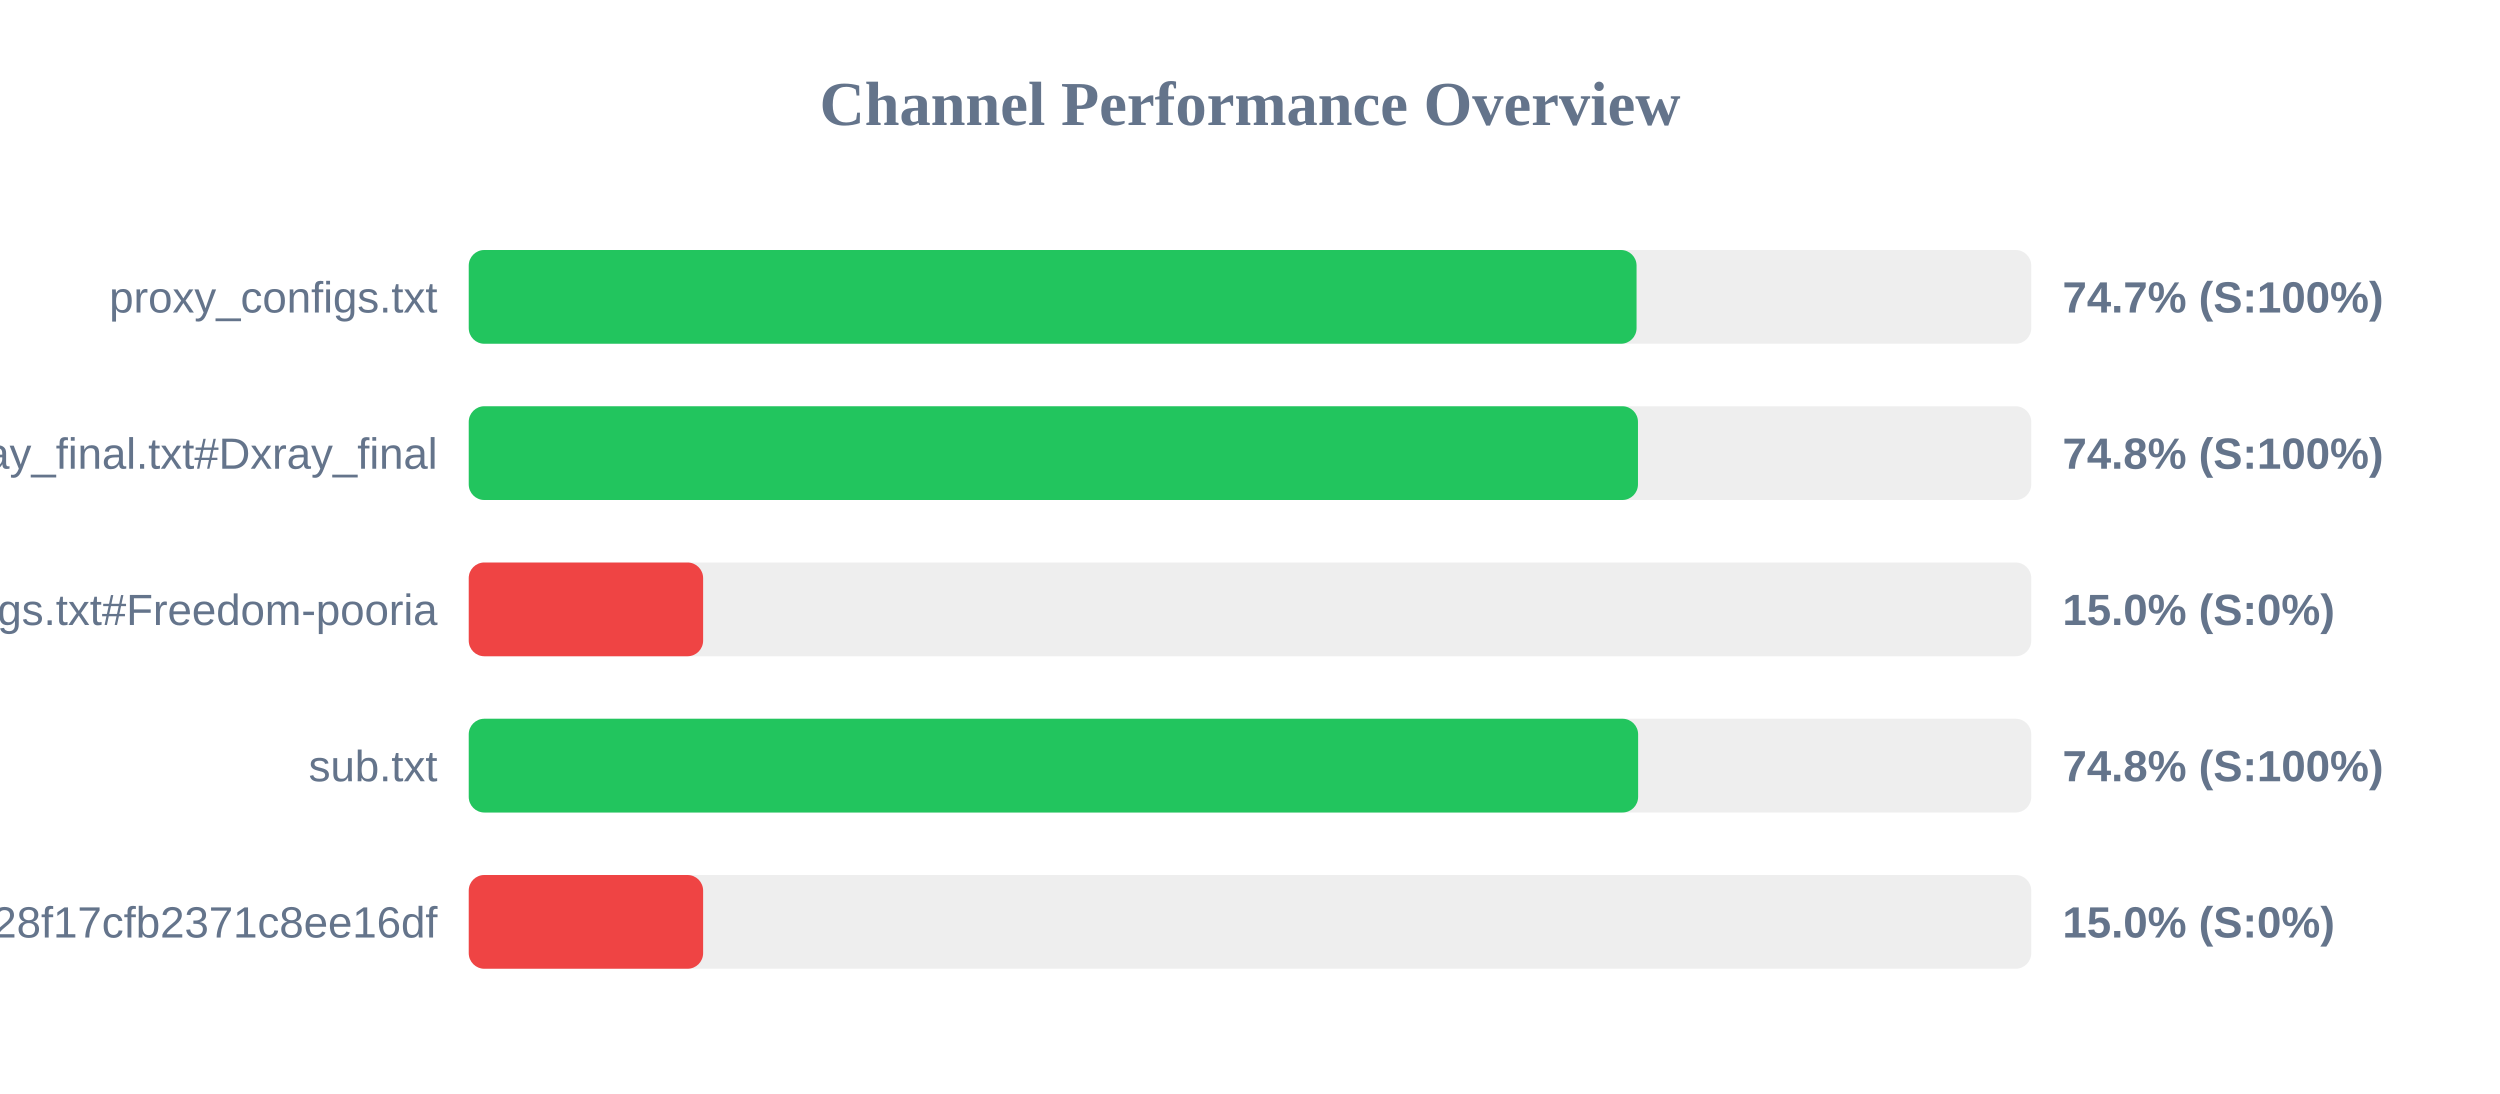
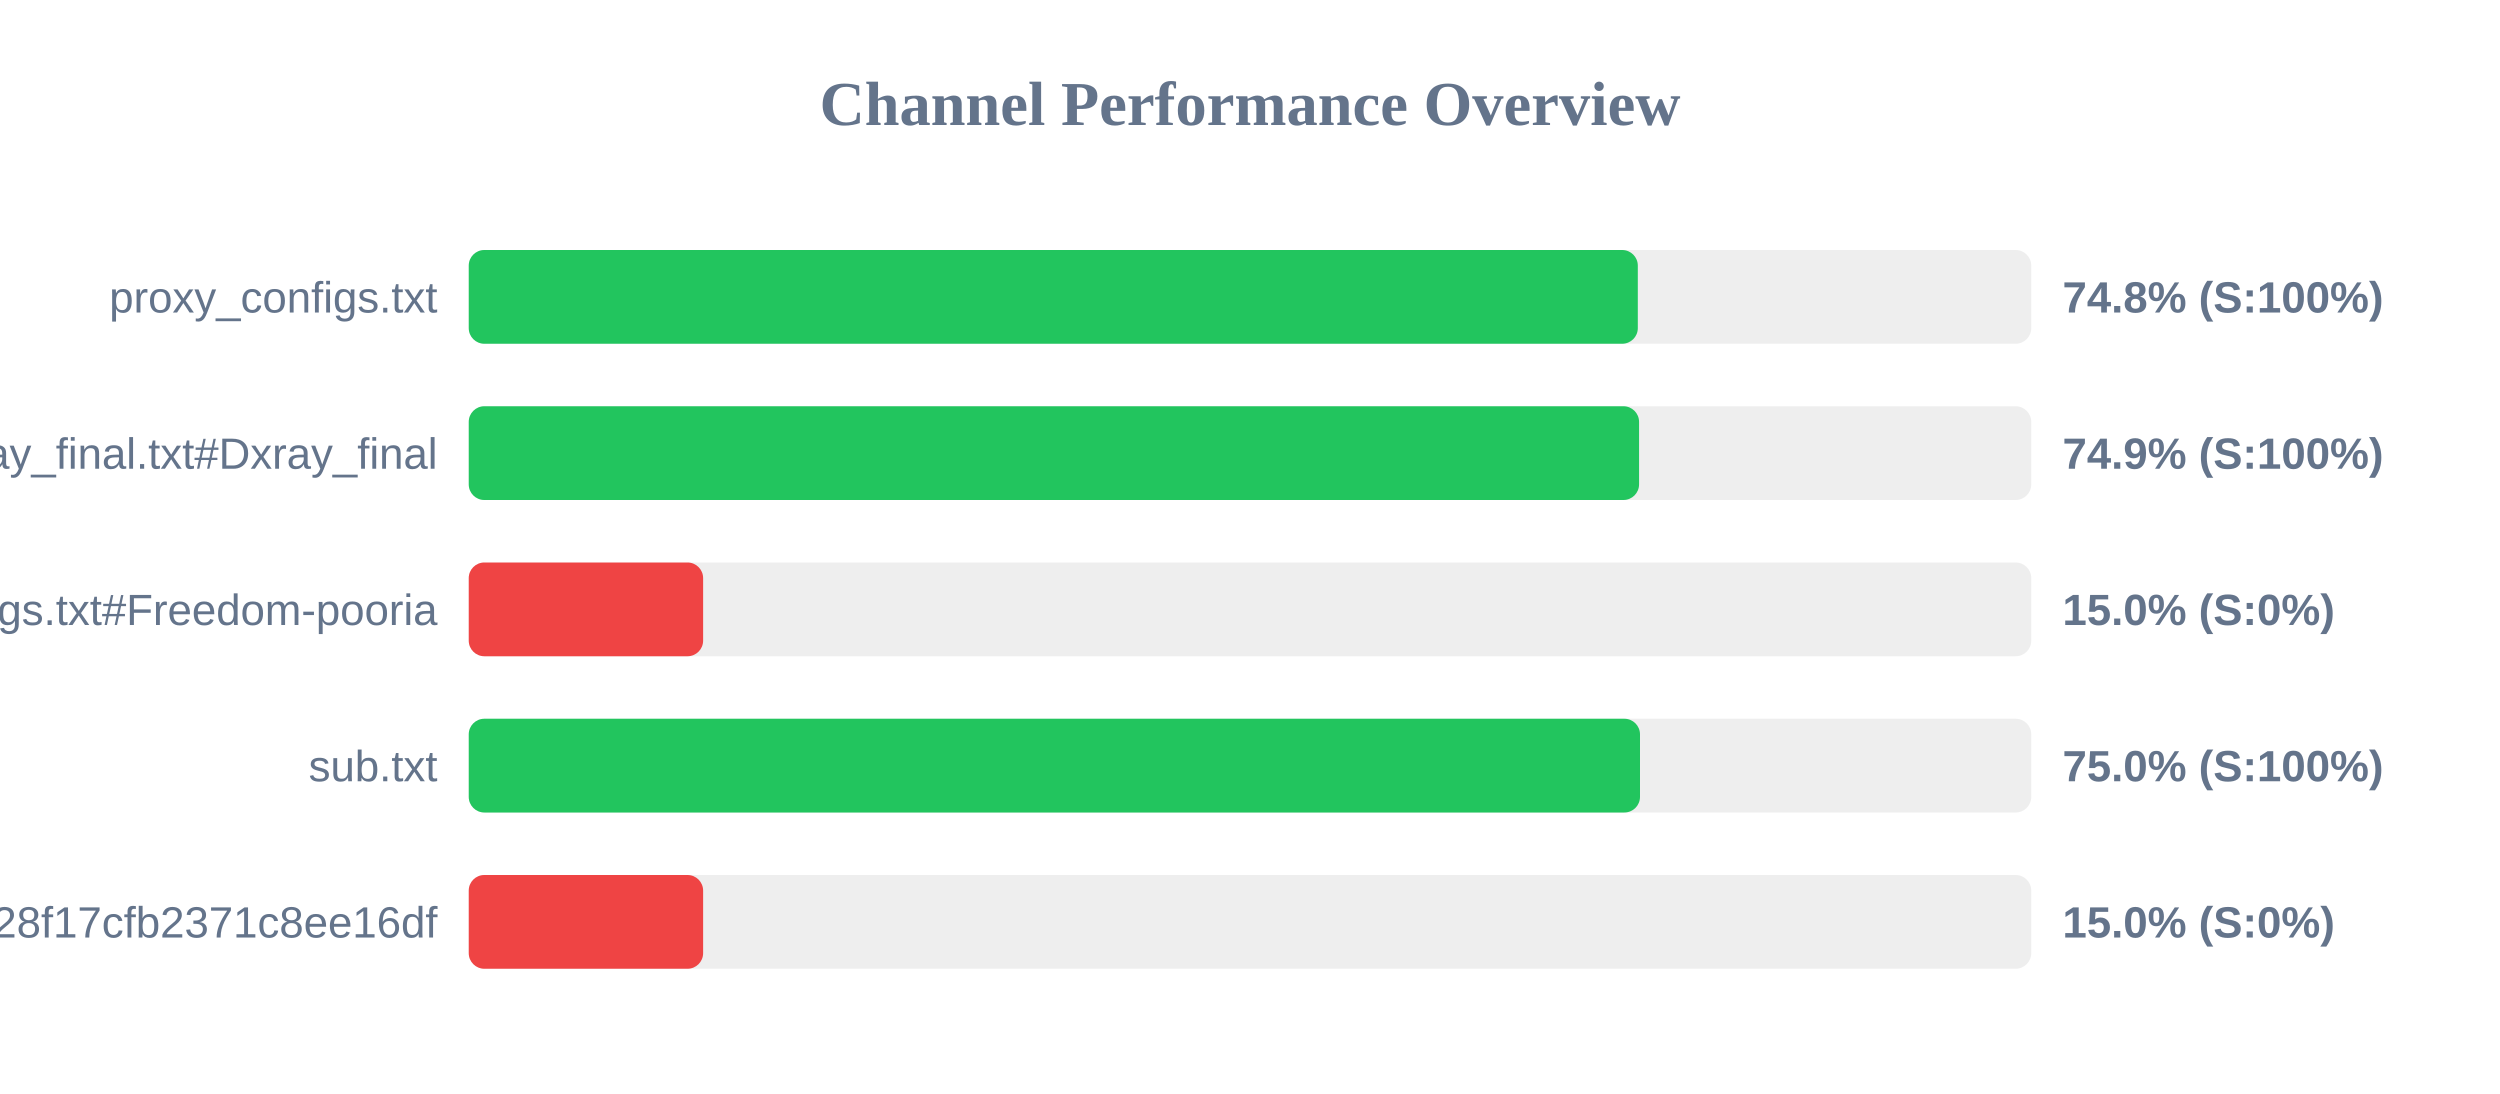
<svg xmlns="http://www.w3.org/2000/svg" width="800" height="350" version="1.1">
  <style>
        .row { font: 14px Arial; fill: #64748b; }
        .score { font: bold 14px Arial; fill: #64748b; }
    </style>
  <text x="400" y="40" text-anchor="middle" font-size="20px" font-weight="bold" fill="#64748b">Channel Performance Overview</text>
  <rect x="150" y="80" width="500" height="30" fill="#eee" rx="5" />
-   <rect x="150" y="80" width="373.7" height="30" fill="#22c55e" rx="5" />
+   <rect x="150" y="80" width="374.1" height="30" fill="#22c55e" rx="5" />
  <text x="140" y="100" text-anchor="end" class="row">proxy_configs.txt</text>
-   <text x="660" y="100" text-anchor="start" class="score">74.7% (S:100%)</text>
+   <text x="660" y="100" text-anchor="start" class="score">74.8% (S:100%)</text>
  <rect x="150" y="130" width="500" height="30" fill="#eee" rx="5" />
-   <rect x="150" y="130" width="374.15" height="30" fill="#22c55e" rx="5" />
+   <rect x="150" y="130" width="374.5" height="30" fill="#22c55e" rx="5" />
  <text x="140" y="150" text-anchor="end" class="row">xray_final.txt#Dxray_final</text>
-   <text x="660" y="150" text-anchor="start" class="score">74.8% (S:100%)</text>
+   <text x="660" y="150" text-anchor="start" class="score">74.9% (S:100%)</text>
  <rect x="150" y="180" width="500" height="30" fill="#eee" rx="5" />
  <rect x="150" y="180" width="75.0" height="30" fill="#ef4444" rx="5" />
  <text x="140" y="200" text-anchor="end" class="row">v2ray_configs.txt#Freedom-pooria</text>
  <text x="660" y="200" text-anchor="start" class="score">15.0% (S:0%)</text>
  <rect x="150" y="230" width="500" height="30" fill="#eee" rx="5" />
-   <rect x="150" y="230" width="374.2" height="30" fill="#22c55e" rx="5" />
+   <rect x="150" y="230" width="374.8" height="30" fill="#22c55e" rx="5" />
  <text x="140" y="250" text-anchor="end" class="row">sub.txt</text>
-   <text x="660" y="250" text-anchor="start" class="score">74.8% (S:100%)</text>
+   <text x="660" y="250" text-anchor="start" class="score">75.0% (S:100%)</text>
  <rect x="150" y="280" width="500" height="30" fill="#eee" rx="5" />
  <rect x="150" y="280" width="75.0" height="30" fill="#ef4444" rx="5" />
  <text x="140" y="300" text-anchor="end" class="row">?token=fedfed7b41b828f17cfb2371c8ee16df</text>
  <text x="660" y="300" text-anchor="start" class="score">15.0% (S:0%)</text>
</svg>
